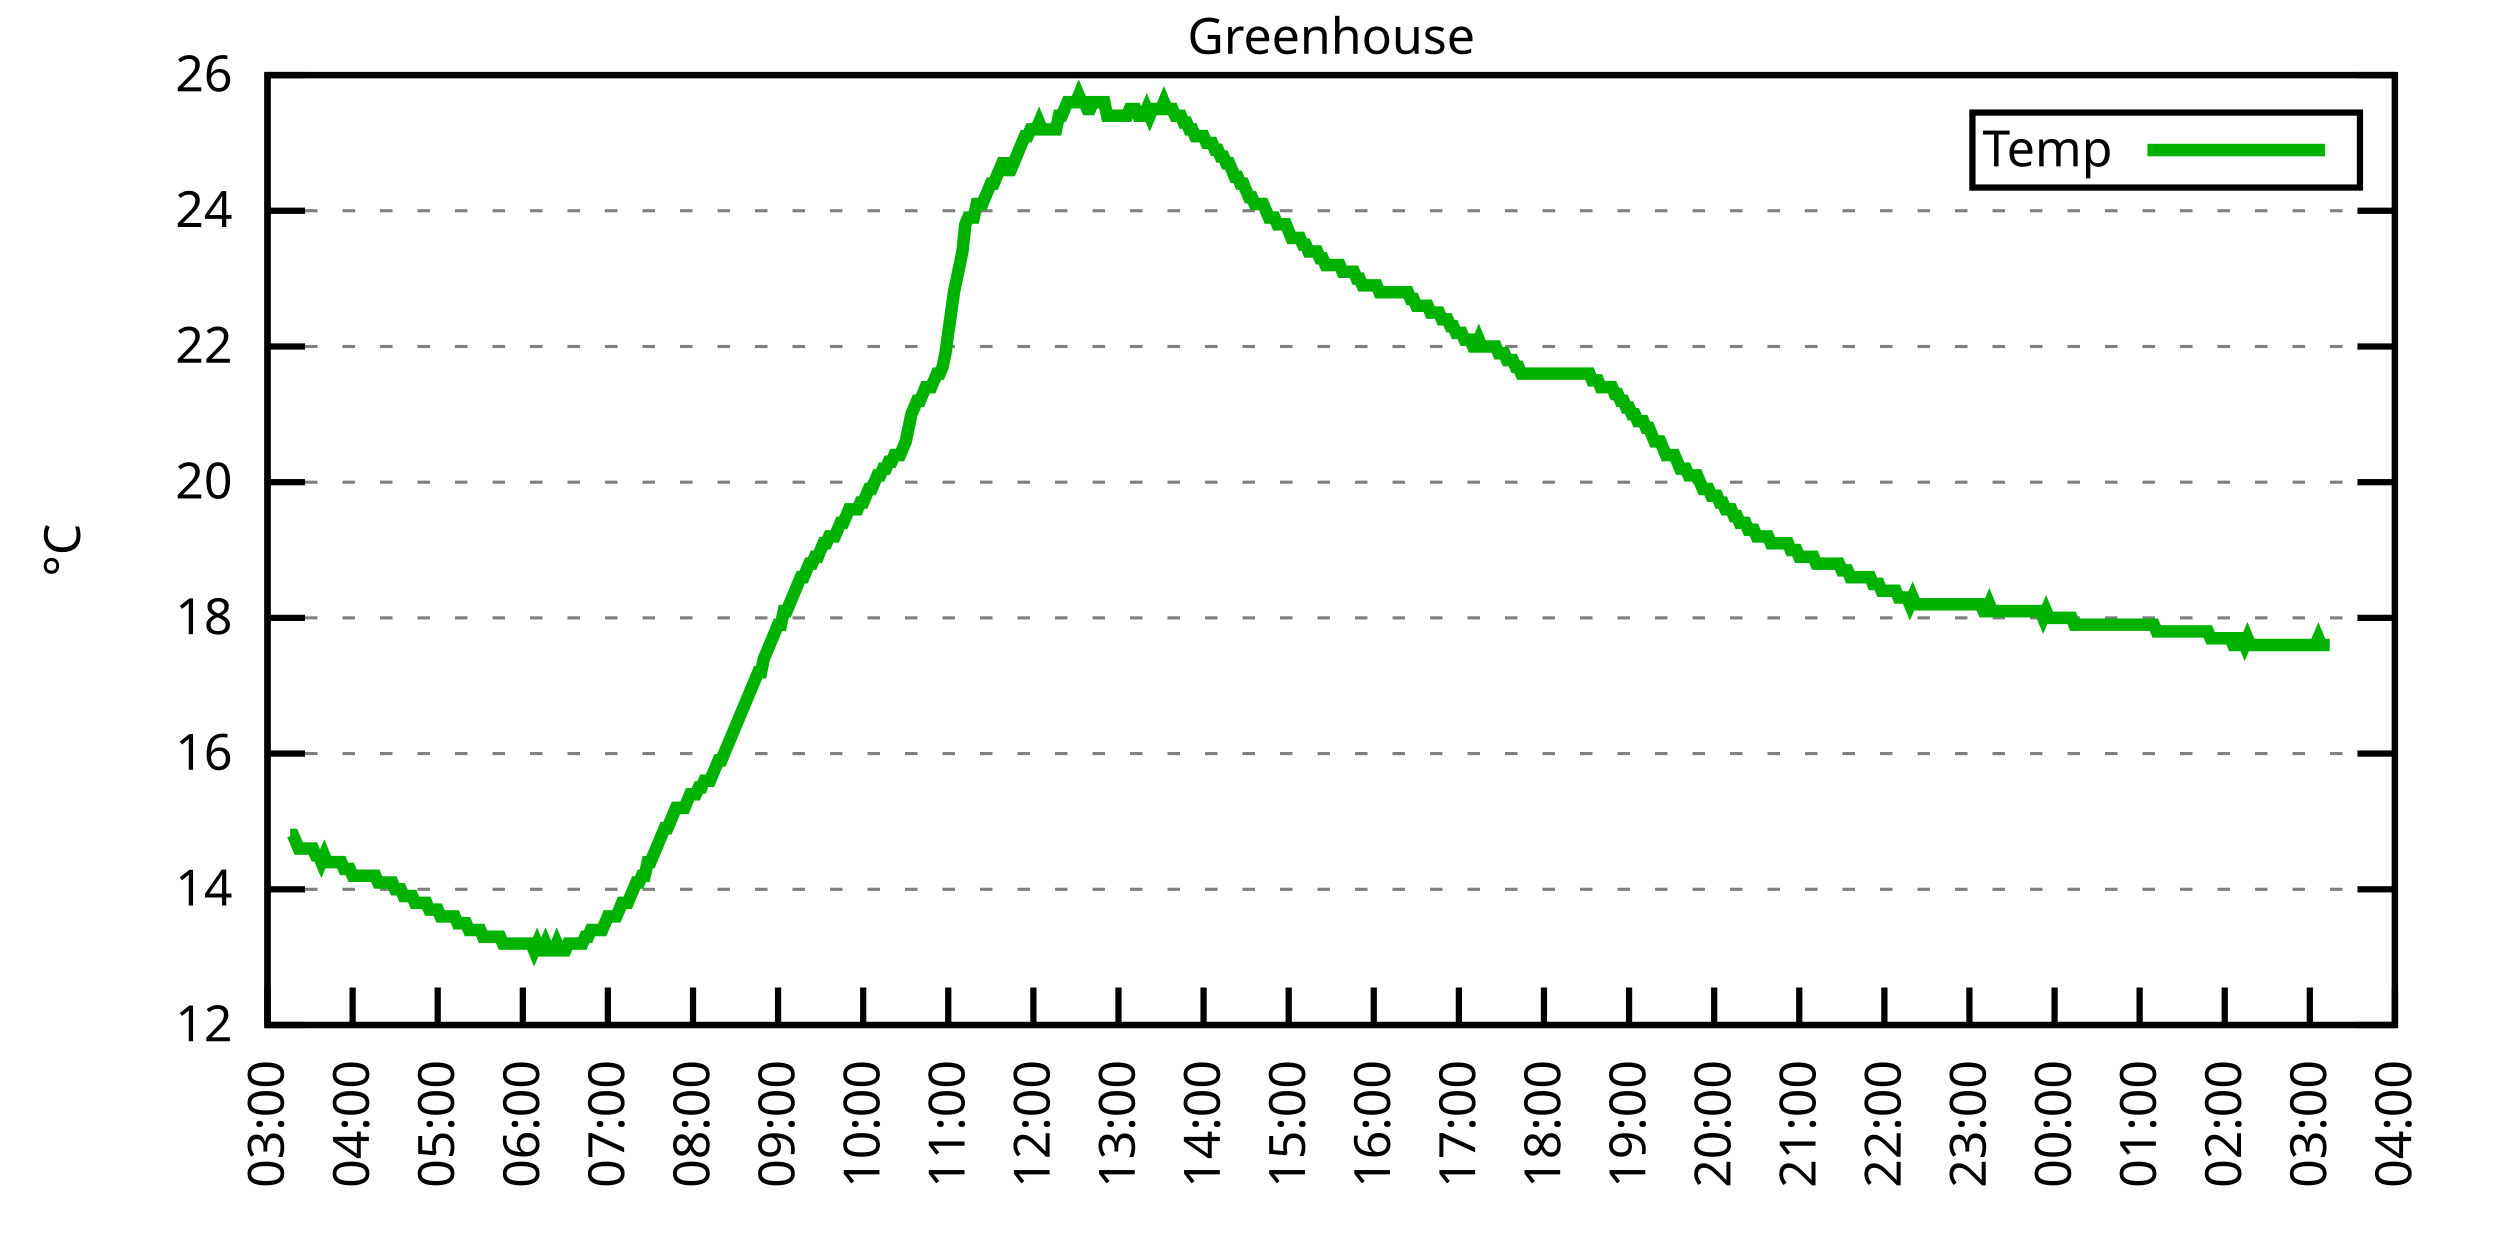
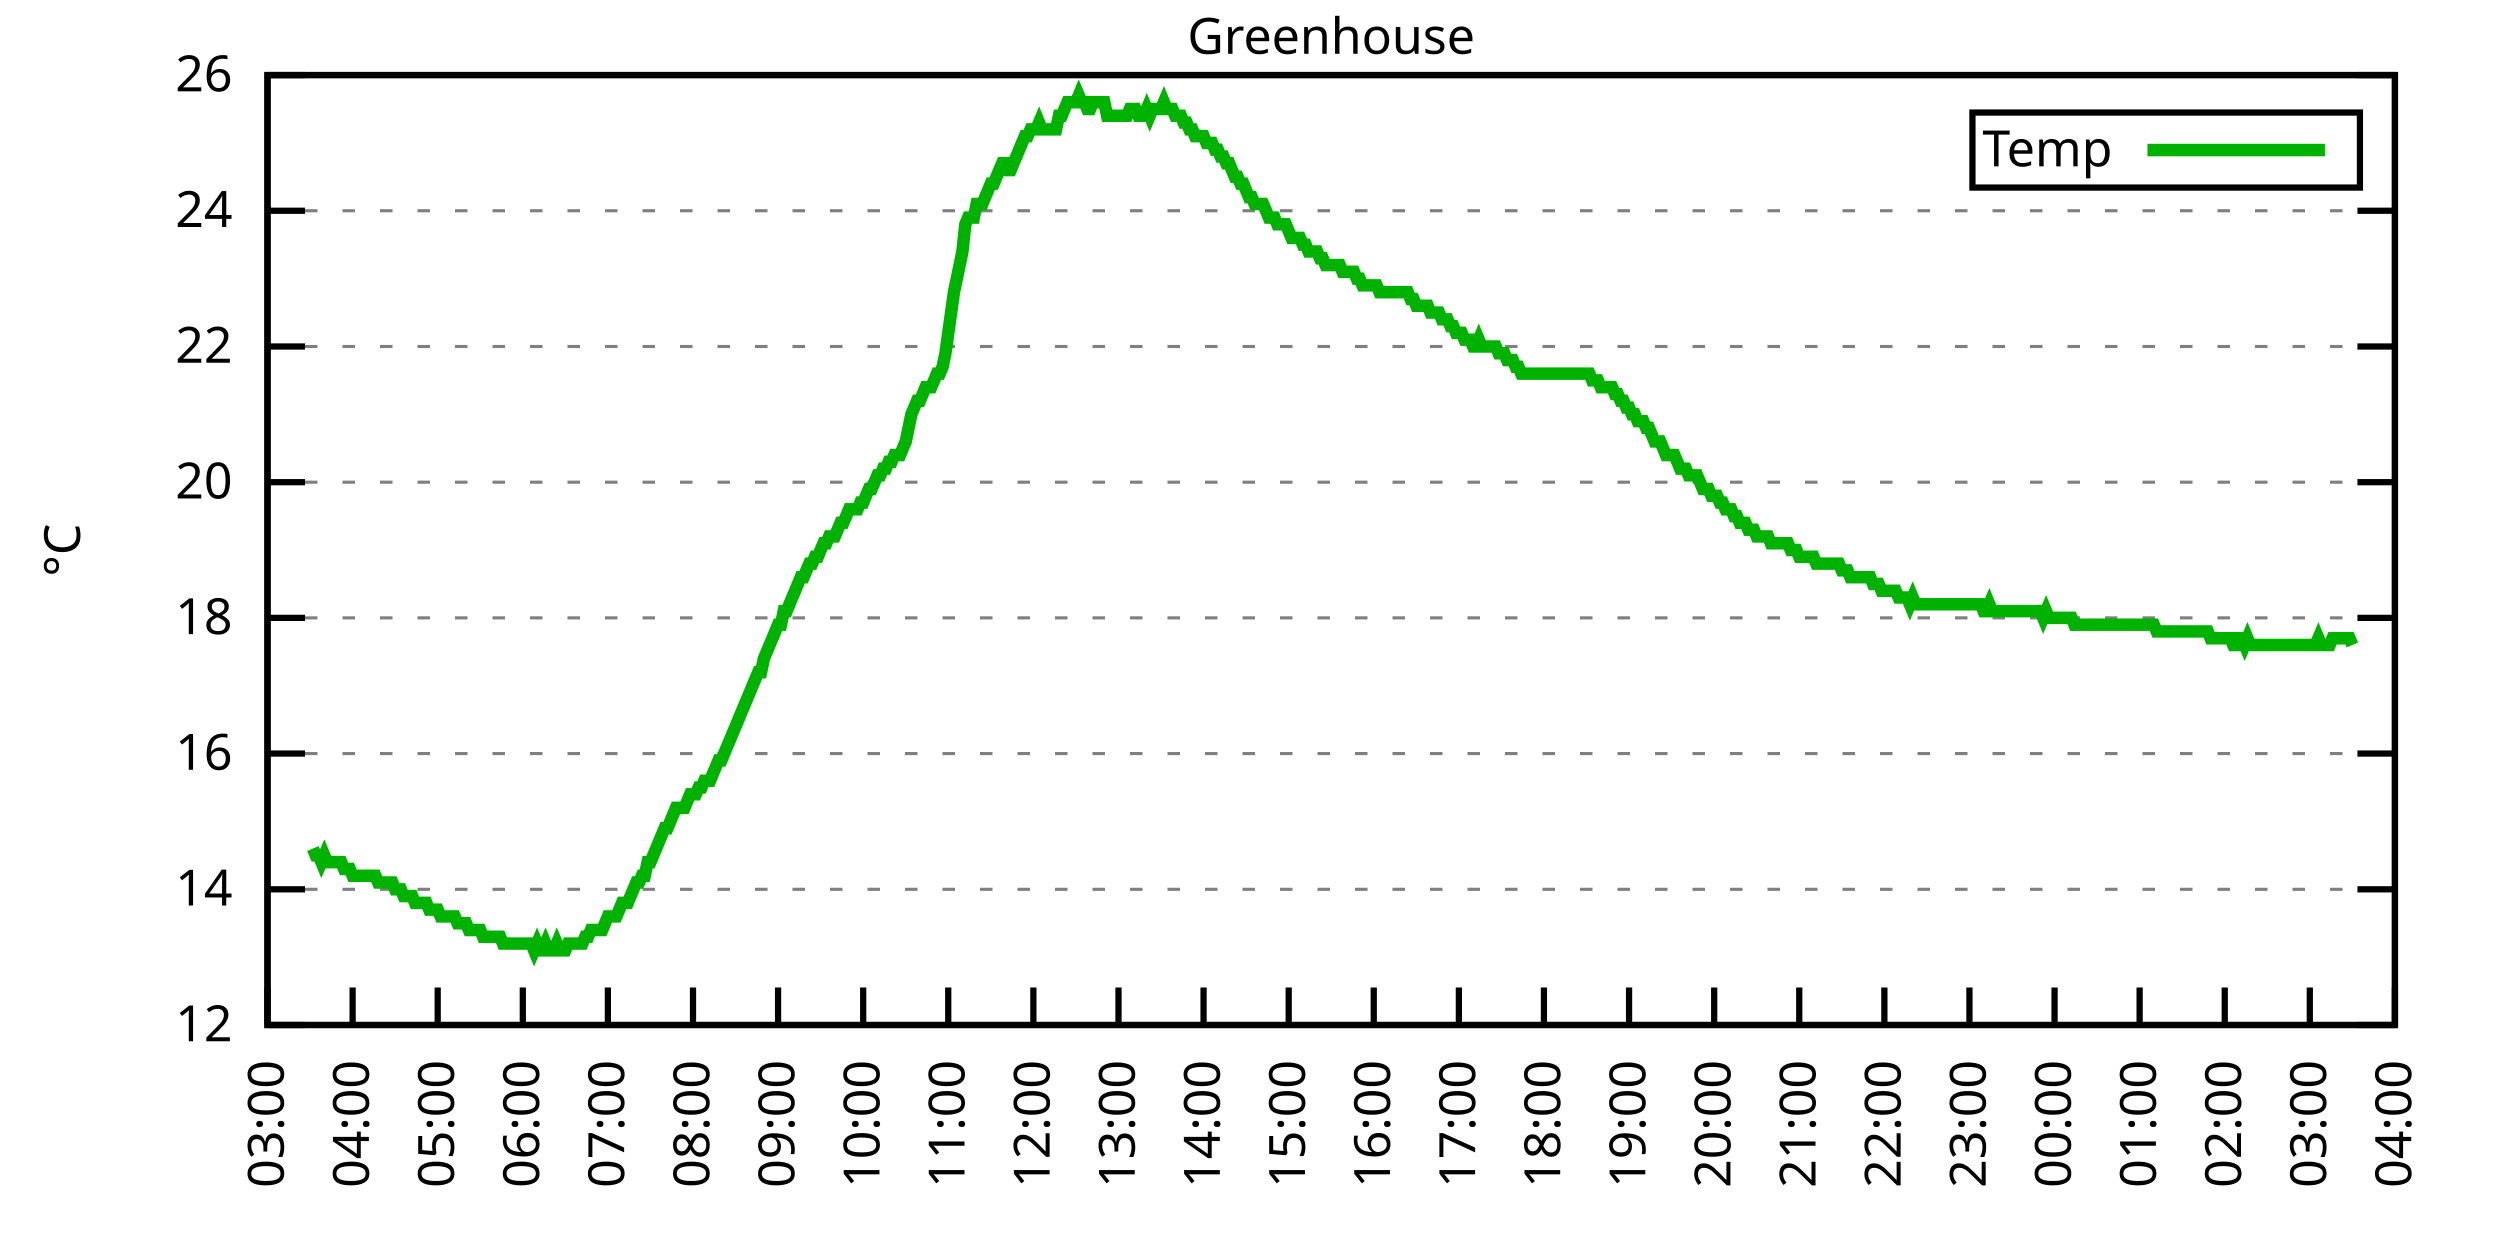
<svg xmlns="http://www.w3.org/2000/svg" xmlns:xlink="http://www.w3.org/1999/xlink" width="400" height="200" viewBox="0 0 400 200">
  <g id="gnuplot_canvas">
    <rect x="0" y="0" width="400" height="200" fill="none" />
    <defs>
      <circle id="gpDot" r="0.5" stroke-width="0.5" stroke="currentColor" />
      <path id="gpPt0" stroke-width="0.333" stroke="currentColor" d="M-1,0 h2 M0,-1 v2" />
      <path id="gpPt1" stroke-width="0.333" stroke="currentColor" d="M-1,-1 L1,1 M1,-1 L-1,1" />
      <path id="gpPt2" stroke-width="0.333" stroke="currentColor" d="M-1,0 L1,0 M0,-1 L0,1 M-1,-1 L1,1 M-1,1 L1,-1" />
      <rect id="gpPt3" stroke-width="0.333" stroke="currentColor" x="-1" y="-1" width="2" height="2" />
      <rect id="gpPt4" stroke-width="0.333" stroke="currentColor" fill="currentColor" x="-1" y="-1" width="2" height="2" />
      <circle id="gpPt5" stroke-width="0.333" stroke="currentColor" cx="0" cy="0" r="1" />
      <use xlink:href="#gpPt5" id="gpPt6" fill="currentColor" stroke="none" />
      <path id="gpPt7" stroke-width="0.333" stroke="currentColor" d="M0,-1.33 L-1.33,0.67 L1.33,0.67 z" />
      <use xlink:href="#gpPt7" id="gpPt8" fill="currentColor" stroke="none" />
      <use xlink:href="#gpPt7" id="gpPt9" stroke="currentColor" transform="rotate(180)" />
      <use xlink:href="#gpPt9" id="gpPt10" fill="currentColor" stroke="none" />
      <use xlink:href="#gpPt3" id="gpPt11" stroke="currentColor" transform="rotate(45)" />
      <use xlink:href="#gpPt11" id="gpPt12" fill="currentColor" stroke="none" />
      <path id="gpPt13" stroke-width="0.333" stroke="currentColor" d="M0,1.330 L1.265,0.411 L0.782,-1.067 L-0.782,-1.076 L-1.265,0.411 z" />
      <use xlink:href="#gpPt13" id="gpPt14" fill="currentColor" stroke="none" />
      <filter id="textbox" filterUnits="objectBoundingBox" x="0" y="0" height="1" width="1">
        <feFlood flood-color="white" flood-opacity="1" result="bgnd" />
        <feComposite in="SourceGraphic" in2="bgnd" operator="atop" />
      </filter>
      <filter id="greybox" filterUnits="objectBoundingBox" x="0" y="0" height="1" width="1">
        <feFlood flood-color="lightgrey" flood-opacity="1" result="grey" />
        <feComposite in="SourceGraphic" in2="grey" operator="atop" />
      </filter>
    </defs>
    <g fill="none" color="white" stroke="currentColor" stroke-width="1.00" stroke-linecap="butt" stroke-linejoin="miter">
</g>
    <g fill="none" color="black" stroke="currentColor" stroke-width="1.00" stroke-linecap="butt" stroke-linejoin="miter">
      <g stroke="none" shape-rendering="crispEdges">
        <polygon fill="rgb(255, 255, 255)" points="42.80,164.00 383.18,164.00 383.18,12.02 42.80,12.02 " />
      </g>
    </g>
    <g fill="none" color="black" stroke="currentColor" stroke-width="1.00" stroke-linecap="butt" stroke-linejoin="miter">
</g>
    <g fill="none" color="black" stroke="black" stroke-width="0.50" stroke-linecap="butt" stroke-linejoin="miter">
</g>
    <g fill="none" color="gray" stroke="currentColor" stroke-width="0.50" stroke-linecap="butt" stroke-linejoin="miter">
      <path stroke="gray" stroke-dasharray="2,4" class="gridline" d="M42.80,164.00 L383.19,164.00  " />
    </g>
    <g fill="none" color="gray" stroke="gray" stroke-width="1.00" stroke-linecap="butt" stroke-linejoin="miter">
</g>
    <g fill="none" color="black" stroke="currentColor" stroke-width="1.00" stroke-linecap="butt" stroke-linejoin="miter">
      <path stroke="black" d="M42.80,164.00 L48.80,164.00 M383.19,164.00 L377.19,164.00  " />
      <g transform="translate(37.20,166.60)" stroke="none" fill="black" font-family="Sans" font-size="8.00" text-anchor="end">
        <text>
          <tspan font-family="Sans"> 12</tspan>
        </text>
      </g>
    </g>
    <g fill="none" color="black" stroke="currentColor" stroke-width="1.00" stroke-linecap="butt" stroke-linejoin="miter">
</g>
    <g fill="none" color="black" stroke="black" stroke-width="0.50" stroke-linecap="butt" stroke-linejoin="miter">
</g>
    <g fill="none" color="gray" stroke="currentColor" stroke-width="0.50" stroke-linecap="butt" stroke-linejoin="miter">
      <path stroke="gray" stroke-dasharray="2,4" class="gridline" d="M42.80,142.29 L383.19,142.29  " />
    </g>
    <g fill="none" color="gray" stroke="gray" stroke-width="1.00" stroke-linecap="butt" stroke-linejoin="miter">
</g>
    <g fill="none" color="black" stroke="currentColor" stroke-width="1.00" stroke-linecap="butt" stroke-linejoin="miter">
      <path stroke="black" d="M42.80,142.29 L48.80,142.29 M383.19,142.29 L377.19,142.29  " />
      <g transform="translate(37.20,144.89)" stroke="none" fill="black" font-family="Sans" font-size="8.00" text-anchor="end">
        <text>
          <tspan font-family="Sans"> 14</tspan>
        </text>
      </g>
    </g>
    <g fill="none" color="black" stroke="currentColor" stroke-width="1.00" stroke-linecap="butt" stroke-linejoin="miter">
</g>
    <g fill="none" color="black" stroke="black" stroke-width="0.50" stroke-linecap="butt" stroke-linejoin="miter">
</g>
    <g fill="none" color="gray" stroke="currentColor" stroke-width="0.50" stroke-linecap="butt" stroke-linejoin="miter">
      <path stroke="gray" stroke-dasharray="2,4" class="gridline" d="M42.80,120.57 L383.19,120.57  " />
    </g>
    <g fill="none" color="gray" stroke="gray" stroke-width="1.00" stroke-linecap="butt" stroke-linejoin="miter">
</g>
    <g fill="none" color="black" stroke="currentColor" stroke-width="1.00" stroke-linecap="butt" stroke-linejoin="miter">
      <path stroke="black" d="M42.80,120.57 L48.80,120.57 M383.19,120.57 L377.19,120.57  " />
      <g transform="translate(37.20,123.17)" stroke="none" fill="black" font-family="Sans" font-size="8.00" text-anchor="end">
        <text>
          <tspan font-family="Sans"> 16</tspan>
        </text>
      </g>
    </g>
    <g fill="none" color="black" stroke="currentColor" stroke-width="1.00" stroke-linecap="butt" stroke-linejoin="miter">
</g>
    <g fill="none" color="black" stroke="black" stroke-width="0.50" stroke-linecap="butt" stroke-linejoin="miter">
</g>
    <g fill="none" color="gray" stroke="currentColor" stroke-width="0.50" stroke-linecap="butt" stroke-linejoin="miter">
      <path stroke="gray" stroke-dasharray="2,4" class="gridline" d="M42.80,98.86 L383.19,98.86  " />
    </g>
    <g fill="none" color="gray" stroke="gray" stroke-width="1.00" stroke-linecap="butt" stroke-linejoin="miter">
</g>
    <g fill="none" color="black" stroke="currentColor" stroke-width="1.00" stroke-linecap="butt" stroke-linejoin="miter">
      <path stroke="black" d="M42.80,98.86 L48.80,98.86 M383.19,98.86 L377.19,98.86  " />
      <g transform="translate(37.20,101.46)" stroke="none" fill="black" font-family="Sans" font-size="8.00" text-anchor="end">
        <text>
          <tspan font-family="Sans"> 18</tspan>
        </text>
      </g>
    </g>
    <g fill="none" color="black" stroke="currentColor" stroke-width="1.00" stroke-linecap="butt" stroke-linejoin="miter">
</g>
    <g fill="none" color="black" stroke="black" stroke-width="0.50" stroke-linecap="butt" stroke-linejoin="miter">
</g>
    <g fill="none" color="gray" stroke="currentColor" stroke-width="0.50" stroke-linecap="butt" stroke-linejoin="miter">
      <path stroke="gray" stroke-dasharray="2,4" class="gridline" d="M42.80,77.15 L383.19,77.15  " />
    </g>
    <g fill="none" color="gray" stroke="gray" stroke-width="1.00" stroke-linecap="butt" stroke-linejoin="miter">
</g>
    <g fill="none" color="black" stroke="currentColor" stroke-width="1.00" stroke-linecap="butt" stroke-linejoin="miter">
      <path stroke="black" d="M42.80,77.15 L48.80,77.15 M383.19,77.15 L377.19,77.15  " />
      <g transform="translate(37.20,79.75)" stroke="none" fill="black" font-family="Sans" font-size="8.00" text-anchor="end">
        <text>
          <tspan font-family="Sans"> 20</tspan>
        </text>
      </g>
    </g>
    <g fill="none" color="black" stroke="currentColor" stroke-width="1.00" stroke-linecap="butt" stroke-linejoin="miter">
</g>
    <g fill="none" color="black" stroke="black" stroke-width="0.50" stroke-linecap="butt" stroke-linejoin="miter">
</g>
    <g fill="none" color="gray" stroke="currentColor" stroke-width="0.50" stroke-linecap="butt" stroke-linejoin="miter">
      <path stroke="gray" stroke-dasharray="2,4" class="gridline" d="M42.80,55.44 L383.19,55.44  " />
    </g>
    <g fill="none" color="gray" stroke="gray" stroke-width="1.00" stroke-linecap="butt" stroke-linejoin="miter">
</g>
    <g fill="none" color="black" stroke="currentColor" stroke-width="1.00" stroke-linecap="butt" stroke-linejoin="miter">
      <path stroke="black" d="M42.80,55.44 L48.80,55.44 M383.19,55.44 L377.19,55.44  " />
      <g transform="translate(37.20,58.04)" stroke="none" fill="black" font-family="Sans" font-size="8.00" text-anchor="end">
        <text>
          <tspan font-family="Sans"> 22</tspan>
        </text>
      </g>
    </g>
    <g fill="none" color="black" stroke="currentColor" stroke-width="1.00" stroke-linecap="butt" stroke-linejoin="miter">
</g>
    <g fill="none" color="black" stroke="black" stroke-width="0.50" stroke-linecap="butt" stroke-linejoin="miter">
</g>
    <g fill="none" color="gray" stroke="currentColor" stroke-width="0.50" stroke-linecap="butt" stroke-linejoin="miter">
      <path stroke="gray" stroke-dasharray="2,4" class="gridline" d="M42.80,33.72 L383.19,33.72  " />
    </g>
    <g fill="none" color="gray" stroke="gray" stroke-width="1.00" stroke-linecap="butt" stroke-linejoin="miter">
</g>
    <g fill="none" color="black" stroke="currentColor" stroke-width="1.00" stroke-linecap="butt" stroke-linejoin="miter">
      <path stroke="black" d="M42.80,33.72 L48.80,33.72 M383.19,33.72 L377.19,33.72  " />
      <g transform="translate(37.20,36.32)" stroke="none" fill="black" font-family="Sans" font-size="8.00" text-anchor="end">
        <text>
          <tspan font-family="Sans"> 24</tspan>
        </text>
      </g>
    </g>
    <g fill="none" color="black" stroke="currentColor" stroke-width="1.00" stroke-linecap="butt" stroke-linejoin="miter">
</g>
    <g fill="none" color="black" stroke="black" stroke-width="0.50" stroke-linecap="butt" stroke-linejoin="miter">
</g>
    <g fill="none" color="gray" stroke="currentColor" stroke-width="0.50" stroke-linecap="butt" stroke-linejoin="miter">
      <path stroke="gray" stroke-dasharray="2,4" class="gridline" d="M42.80,12.01 L383.19,12.01  " />
    </g>
    <g fill="none" color="gray" stroke="gray" stroke-width="1.00" stroke-linecap="butt" stroke-linejoin="miter">
</g>
    <g fill="none" color="black" stroke="currentColor" stroke-width="1.00" stroke-linecap="butt" stroke-linejoin="miter">
      <path stroke="black" d="M42.80,12.01 L48.80,12.01 M383.19,12.01 L377.19,12.01  " />
      <g transform="translate(37.20,14.61)" stroke="none" fill="black" font-family="Sans" font-size="8.00" text-anchor="end">
        <text>
          <tspan font-family="Sans"> 26</tspan>
        </text>
      </g>
    </g>
    <g fill="none" color="black" stroke="currentColor" stroke-width="1.00" stroke-linecap="butt" stroke-linejoin="miter">
      <path stroke="black" d="M42.80,164.00 L42.80,158.00  " />
      <g transform="translate(45.40,169.60) rotate(270.00)" stroke="none" fill="black" font-family="Sans" font-size="8.00" text-anchor="end">
        <text>
          <tspan font-family="Sans">03:00</tspan>
        </text>
      </g>
    </g>
    <g fill="none" color="black" stroke="currentColor" stroke-width="1.00" stroke-linecap="butt" stroke-linejoin="miter">
      <path stroke="black" d="M56.42,164.00 L56.42,158.00  " />
      <g transform="translate(59.02,169.60) rotate(270.00)" stroke="none" fill="black" font-family="Sans" font-size="8.00" text-anchor="end">
        <text>
          <tspan font-family="Sans">04:00</tspan>
        </text>
      </g>
    </g>
    <g fill="none" color="black" stroke="currentColor" stroke-width="1.00" stroke-linecap="butt" stroke-linejoin="miter">
      <path stroke="black" d="M70.03,164.00 L70.03,158.00  " />
      <g transform="translate(72.63,169.60) rotate(270.00)" stroke="none" fill="black" font-family="Sans" font-size="8.00" text-anchor="end">
        <text>
          <tspan font-family="Sans">05:00</tspan>
        </text>
      </g>
    </g>
    <g fill="none" color="black" stroke="currentColor" stroke-width="1.00" stroke-linecap="butt" stroke-linejoin="miter">
      <path stroke="black" d="M83.65,164.00 L83.65,158.00  " />
      <g transform="translate(86.25,169.60) rotate(270.00)" stroke="none" fill="black" font-family="Sans" font-size="8.00" text-anchor="end">
        <text>
          <tspan font-family="Sans">06:00</tspan>
        </text>
      </g>
    </g>
    <g fill="none" color="black" stroke="currentColor" stroke-width="1.00" stroke-linecap="butt" stroke-linejoin="miter">
      <path stroke="black" d="M97.26,164.00 L97.26,158.00  " />
      <g transform="translate(99.86,169.60) rotate(270.00)" stroke="none" fill="black" font-family="Sans" font-size="8.00" text-anchor="end">
        <text>
          <tspan font-family="Sans">07:00</tspan>
        </text>
      </g>
    </g>
    <g fill="none" color="black" stroke="currentColor" stroke-width="1.00" stroke-linecap="butt" stroke-linejoin="miter">
      <path stroke="black" d="M110.88,164.00 L110.88,158.00  " />
      <g transform="translate(113.48,169.60) rotate(270.00)" stroke="none" fill="black" font-family="Sans" font-size="8.00" text-anchor="end">
        <text>
          <tspan font-family="Sans">08:00</tspan>
        </text>
      </g>
    </g>
    <g fill="none" color="black" stroke="currentColor" stroke-width="1.00" stroke-linecap="butt" stroke-linejoin="miter">
      <path stroke="black" d="M124.49,164.00 L124.49,158.00  " />
      <g transform="translate(127.09,169.60) rotate(270.00)" stroke="none" fill="black" font-family="Sans" font-size="8.00" text-anchor="end">
        <text>
          <tspan font-family="Sans">09:00</tspan>
        </text>
      </g>
    </g>
    <g fill="none" color="black" stroke="currentColor" stroke-width="1.00" stroke-linecap="butt" stroke-linejoin="miter">
      <path stroke="black" d="M138.11,164.00 L138.11,158.00  " />
      <g transform="translate(140.71,169.60) rotate(270.00)" stroke="none" fill="black" font-family="Sans" font-size="8.00" text-anchor="end">
        <text>
          <tspan font-family="Sans">10:00</tspan>
        </text>
      </g>
    </g>
    <g fill="none" color="black" stroke="currentColor" stroke-width="1.00" stroke-linecap="butt" stroke-linejoin="miter">
      <path stroke="black" d="M151.72,164.00 L151.72,158.00  " />
      <g transform="translate(154.32,169.60) rotate(270.00)" stroke="none" fill="black" font-family="Sans" font-size="8.00" text-anchor="end">
        <text>
          <tspan font-family="Sans">11:00</tspan>
        </text>
      </g>
    </g>
    <g fill="none" color="black" stroke="currentColor" stroke-width="1.00" stroke-linecap="butt" stroke-linejoin="miter">
      <path stroke="black" d="M165.34,164.00 L165.34,158.00  " />
      <g transform="translate(167.94,169.60) rotate(270.00)" stroke="none" fill="black" font-family="Sans" font-size="8.00" text-anchor="end">
        <text>
          <tspan font-family="Sans">12:00</tspan>
        </text>
      </g>
    </g>
    <g fill="none" color="black" stroke="currentColor" stroke-width="1.00" stroke-linecap="butt" stroke-linejoin="miter">
      <path stroke="black" d="M178.96,164.00 L178.96,158.00  " />
      <g transform="translate(181.56,169.60) rotate(270.00)" stroke="none" fill="black" font-family="Sans" font-size="8.00" text-anchor="end">
        <text>
          <tspan font-family="Sans">13:00</tspan>
        </text>
      </g>
    </g>
    <g fill="none" color="black" stroke="currentColor" stroke-width="1.00" stroke-linecap="butt" stroke-linejoin="miter">
      <path stroke="black" d="M192.57,164.00 L192.57,158.00  " />
      <g transform="translate(195.17,169.60) rotate(270.00)" stroke="none" fill="black" font-family="Sans" font-size="8.00" text-anchor="end">
        <text>
          <tspan font-family="Sans">14:00</tspan>
        </text>
      </g>
    </g>
    <g fill="none" color="black" stroke="currentColor" stroke-width="1.00" stroke-linecap="butt" stroke-linejoin="miter">
      <path stroke="black" d="M206.19,164.00 L206.19,158.00  " />
      <g transform="translate(208.79,169.60) rotate(270.00)" stroke="none" fill="black" font-family="Sans" font-size="8.00" text-anchor="end">
        <text>
          <tspan font-family="Sans">15:00</tspan>
        </text>
      </g>
    </g>
    <g fill="none" color="black" stroke="currentColor" stroke-width="1.00" stroke-linecap="butt" stroke-linejoin="miter">
      <path stroke="black" d="M219.80,164.00 L219.80,158.00  " />
      <g transform="translate(222.40,169.60) rotate(270.00)" stroke="none" fill="black" font-family="Sans" font-size="8.00" text-anchor="end">
        <text>
          <tspan font-family="Sans">16:00</tspan>
        </text>
      </g>
    </g>
    <g fill="none" color="black" stroke="currentColor" stroke-width="1.00" stroke-linecap="butt" stroke-linejoin="miter">
      <path stroke="black" d="M233.42,164.00 L233.42,158.00  " />
      <g transform="translate(236.02,169.60) rotate(270.00)" stroke="none" fill="black" font-family="Sans" font-size="8.00" text-anchor="end">
        <text>
          <tspan font-family="Sans">17:00</tspan>
        </text>
      </g>
    </g>
    <g fill="none" color="black" stroke="currentColor" stroke-width="1.00" stroke-linecap="butt" stroke-linejoin="miter">
      <path stroke="black" d="M247.03,164.00 L247.03,158.00  " />
      <g transform="translate(249.63,169.60) rotate(270.00)" stroke="none" fill="black" font-family="Sans" font-size="8.00" text-anchor="end">
        <text>
          <tspan font-family="Sans">18:00</tspan>
        </text>
      </g>
    </g>
    <g fill="none" color="black" stroke="currentColor" stroke-width="1.00" stroke-linecap="butt" stroke-linejoin="miter">
      <path stroke="black" d="M260.65,164.00 L260.65,158.00  " />
      <g transform="translate(263.25,169.60) rotate(270.00)" stroke="none" fill="black" font-family="Sans" font-size="8.00" text-anchor="end">
        <text>
          <tspan font-family="Sans">19:00</tspan>
        </text>
      </g>
    </g>
    <g fill="none" color="black" stroke="currentColor" stroke-width="1.00" stroke-linecap="butt" stroke-linejoin="miter">
      <path stroke="black" d="M274.27,164.00 L274.27,158.00  " />
      <g transform="translate(276.87,169.60) rotate(270.00)" stroke="none" fill="black" font-family="Sans" font-size="8.00" text-anchor="end">
        <text>
          <tspan font-family="Sans">20:00</tspan>
        </text>
      </g>
    </g>
    <g fill="none" color="black" stroke="currentColor" stroke-width="1.00" stroke-linecap="butt" stroke-linejoin="miter">
      <path stroke="black" d="M287.88,164.00 L287.88,158.00  " />
      <g transform="translate(290.48,169.60) rotate(270.00)" stroke="none" fill="black" font-family="Sans" font-size="8.00" text-anchor="end">
        <text>
          <tspan font-family="Sans">21:00</tspan>
        </text>
      </g>
    </g>
    <g fill="none" color="black" stroke="currentColor" stroke-width="1.00" stroke-linecap="butt" stroke-linejoin="miter">
      <path stroke="black" d="M301.50,164.00 L301.50,158.00  " />
      <g transform="translate(304.10,169.60) rotate(270.00)" stroke="none" fill="black" font-family="Sans" font-size="8.00" text-anchor="end">
        <text>
          <tspan font-family="Sans">22:00</tspan>
        </text>
      </g>
    </g>
    <g fill="none" color="black" stroke="currentColor" stroke-width="1.00" stroke-linecap="butt" stroke-linejoin="miter">
      <path stroke="black" d="M315.11,164.00 L315.11,158.00  " />
      <g transform="translate(317.71,169.60) rotate(270.00)" stroke="none" fill="black" font-family="Sans" font-size="8.00" text-anchor="end">
        <text>
          <tspan font-family="Sans">23:00</tspan>
        </text>
      </g>
    </g>
    <g fill="none" color="black" stroke="currentColor" stroke-width="1.00" stroke-linecap="butt" stroke-linejoin="miter">
      <path stroke="black" d="M328.73,164.00 L328.73,158.00  " />
      <g transform="translate(331.33,169.60) rotate(270.00)" stroke="none" fill="black" font-family="Sans" font-size="8.00" text-anchor="end">
        <text>
          <tspan font-family="Sans">00:00</tspan>
        </text>
      </g>
    </g>
    <g fill="none" color="black" stroke="currentColor" stroke-width="1.00" stroke-linecap="butt" stroke-linejoin="miter">
      <path stroke="black" d="M342.34,164.00 L342.34,158.00  " />
      <g transform="translate(344.94,169.60) rotate(270.00)" stroke="none" fill="black" font-family="Sans" font-size="8.00" text-anchor="end">
        <text>
          <tspan font-family="Sans">01:00</tspan>
        </text>
      </g>
    </g>
    <g fill="none" color="black" stroke="currentColor" stroke-width="1.00" stroke-linecap="butt" stroke-linejoin="miter">
      <path stroke="black" d="M355.96,164.00 L355.96,158.00  " />
      <g transform="translate(358.56,169.60) rotate(270.00)" stroke="none" fill="black" font-family="Sans" font-size="8.00" text-anchor="end">
        <text>
          <tspan font-family="Sans">02:00</tspan>
        </text>
      </g>
    </g>
    <g fill="none" color="black" stroke="currentColor" stroke-width="1.00" stroke-linecap="butt" stroke-linejoin="miter">
      <path stroke="black" d="M369.57,164.00 L369.57,158.00  " />
      <g transform="translate(372.17,169.60) rotate(270.00)" stroke="none" fill="black" font-family="Sans" font-size="8.00" text-anchor="end">
        <text>
          <tspan font-family="Sans">03:00</tspan>
        </text>
      </g>
    </g>
    <g fill="none" color="black" stroke="currentColor" stroke-width="1.00" stroke-linecap="butt" stroke-linejoin="miter">
      <path stroke="black" d="M383.19,164.00 L383.19,158.00  " />
      <g transform="translate(385.79,169.60) rotate(270.00)" stroke="none" fill="black" font-family="Sans" font-size="8.00" text-anchor="end">
        <text>
          <tspan font-family="Sans">04:00</tspan>
        </text>
      </g>
    </g>
    <g fill="none" color="black" stroke="currentColor" stroke-width="1.00" stroke-linecap="butt" stroke-linejoin="miter">
</g>
    <g fill="none" color="black" stroke="currentColor" stroke-width="1.00" stroke-linecap="butt" stroke-linejoin="miter">
      <path stroke="black" d="M42.80,12.01 L42.80,164.00 L383.19,164.00 L383.19,12.01 L42.80,12.01 Z  " />
    </g>
    <g fill="none" color="black" stroke="currentColor" stroke-width="1.00" stroke-linecap="butt" stroke-linejoin="miter">
</g>
    <g fill="none" color="black" stroke="currentColor" stroke-width="1.00" stroke-linecap="butt" stroke-linejoin="miter">
      <path stroke="black" d="M315.59,30.01 L315.59,18.01 L377.59,18.01 L377.59,30.01 L315.59,30.01 Z  " />
    </g>
    <g id="Greenhouse_plot_1">
      <g fill="none" color="white" stroke="black" stroke-width="2.00" stroke-linecap="butt" stroke-linejoin="miter">
</g>
      <g fill="none" color="black" stroke="currentColor" stroke-width="2.00" stroke-linecap="butt" stroke-linejoin="miter">
        <g transform="translate(337.99,26.61)" stroke="none" fill="black" font-family="Sans" font-size="8.00" text-anchor="end">
          <text>
            <tspan font-family="Sans">Temp</tspan>
          </text>
        </g>
      </g>
      <g fill="none" color="black" stroke="currentColor" stroke-width="2.00" stroke-linecap="butt" stroke-linejoin="miter">
-         <path stroke="rgb(  0, 178,   0)" d="M343.59,24.01 L371.99,24.01 M46.43,133.60 L46.88,133.60 L47.34,134.69 L47.79,135.77 L48.25,135.77 L48.70,135.77   L49.15,135.77 L49.61,135.77 L50.06,135.77 L50.52,136.86 L50.97,136.86 L51.42,137.94 L51.88,136.86 L52.33,137.94   L52.78,137.94 L53.24,137.94 L53.69,137.94 L54.15,137.94 L54.60,137.94 L55.05,139.03 L55.51,139.03 L55.96,139.03   L56.42,140.12 L56.87,140.12 L57.32,140.12 L57.78,140.12 L58.23,140.12 L58.68,140.12 L59.14,140.12 L59.59,140.12   L60.05,140.12 L60.50,141.20 L60.95,141.20 L61.41,141.20 L61.86,141.20 L62.32,141.20 L62.77,141.20 L63.22,142.29   L63.68,142.29 L64.13,142.29 L64.58,143.37 L65.04,143.37 L65.49,143.37 L65.95,143.37 L66.40,144.46 L66.85,144.46   L67.31,144.46 L67.76,144.46 L68.22,144.46 L68.67,145.54 L69.12,145.54 L69.58,145.54 L70.03,145.54 L70.49,146.63   L70.94,146.63 L71.39,146.63 L71.85,146.63 L72.30,146.63 L72.75,146.63 L73.21,147.72 L73.66,147.72 L74.12,147.72   L74.57,147.72 L75.02,148.80 L75.48,148.80 L75.93,148.80 L76.39,148.80 L76.84,148.80 L77.29,149.89 L77.75,149.89   L78.20,149.89 L78.65,149.89 L79.11,149.89 L79.56,149.89 L80.02,149.89 L80.47,150.97 L80.92,150.97 L81.38,150.97   L81.83,150.97 L82.29,150.97 L82.74,150.97 L83.19,150.97 L83.65,150.97 L84.10,150.97 L84.55,150.97 L85.01,150.97   L85.46,152.06 L85.92,150.97 L86.37,152.06 L86.82,152.06 L87.28,150.97 L87.73,152.06 L88.19,152.06 L88.64,152.06   L89.09,150.97 L89.55,152.06 L90.00,152.06 L90.45,152.06 L90.91,150.97 L91.36,150.97 L91.82,150.97 L92.27,150.97   L92.72,150.97 L93.18,150.97 L93.63,149.89 L94.09,149.89 L94.54,148.80 L94.99,148.80 L95.45,148.80 L95.90,148.80   L96.35,148.80 L96.81,147.72 L97.26,146.63 L97.72,146.63 L98.17,146.63 L98.62,146.63 L99.08,145.54 L99.53,144.46   L99.99,144.46 L100.44,144.46 L100.89,143.37 L101.35,142.29 L101.80,141.20 L102.25,141.20 L102.71,140.12 L103.16,140.12   L103.62,137.94 L104.07,137.94 L104.52,136.86 L104.98,135.77 L105.43,134.69 L105.89,133.60 L106.34,132.52 L106.79,132.52   L107.25,131.43 L107.70,130.35 L108.15,129.26 L108.61,129.26 L109.06,129.26 L109.52,129.26 L109.97,128.17 L110.42,127.09   L110.88,127.09 L111.33,127.09 L111.79,126.00 L112.24,126.00 L112.69,124.92 L113.15,124.92 L113.60,124.92 L114.05,123.83   L114.51,122.75 L114.96,121.66 L115.42,121.66 L115.87,120.57 L116.32,119.49 L116.78,118.40 L117.23,117.32 L117.69,116.23   L118.14,115.15 L118.59,114.06 L119.05,112.97 L119.50,111.89 L119.96,110.80 L120.41,109.72 L120.86,108.63 L121.32,107.55   L121.77,107.55 L122.22,105.38 L122.68,104.29 L123.13,103.20 L123.59,102.12 L124.04,101.03 L124.49,99.95 L124.95,99.95   L125.40,97.78 L125.86,97.78 L126.31,96.69 L126.76,95.60 L127.22,94.52 L127.67,93.43 L128.12,92.35 L128.58,92.35   L129.03,91.26 L129.49,90.18 L129.94,90.18 L130.39,89.09 L130.85,89.09 L131.30,88.00 L131.76,86.92 L132.21,86.92   L132.66,85.83 L133.12,85.83 L133.57,85.83 L134.02,84.75 L134.48,83.66 L134.93,83.66 L135.39,82.58 L135.84,81.49   L136.29,81.49 L136.75,81.49 L137.20,81.49 L137.66,80.41 L138.11,80.41 L138.56,79.32 L139.02,78.23 L139.47,78.23   L139.92,77.15 L140.38,76.06 L140.83,76.06 L141.29,74.98 L141.74,74.98 L142.19,73.89 L142.65,73.89 L143.10,72.81   L143.56,72.81 L144.01,72.81 L144.46,71.72 L144.92,70.63 L145.37,68.46 L145.82,66.29 L146.28,65.21 L146.73,64.12   L147.19,64.12 L147.64,63.04 L148.09,61.95 L148.55,61.95 L149.00,61.95 L149.46,60.86 L149.91,59.78 L150.36,59.78   L150.82,58.69 L151.27,56.52 L151.72,53.26 L152.18,50.01 L152.63,46.75 L153.09,44.58 L153.54,42.41 L153.99,40.24   L154.45,35.89 L154.90,34.81 L155.36,34.81 L155.81,34.81 L156.26,32.64 L156.72,32.64 L157.17,32.64 L157.62,31.55   L158.08,30.47 L158.53,29.38 L158.99,29.38 L159.44,28.29 L159.89,27.21 L160.35,26.12 L160.80,26.12 L161.26,27.21   L161.71,27.21 L162.16,26.12 L162.62,25.04 L163.07,23.95 L163.52,22.87 L163.98,21.78 L164.43,21.78 L164.89,20.70   L165.34,20.70 L165.79,20.70 L166.25,19.61 L166.70,20.70 L167.16,20.70 L167.61,20.70 L168.06,20.70 L168.52,20.70   L168.97,20.70 L169.43,18.52 L169.88,18.52 L170.33,17.44 L170.79,16.35 L171.24,16.35 L171.69,16.35 L172.15,16.35   L172.60,15.27 L173.06,16.35 L173.51,16.35 L173.96,17.44 L174.42,17.44 L174.87,16.35 L175.33,16.35 L175.78,16.35   L176.23,16.35 L176.69,16.35 L177.14,18.52 L177.59,18.52 L178.05,18.52 L178.50,18.52 L178.96,18.52 L179.41,18.52   L179.86,18.52 L180.32,18.52 L180.77,17.44 L181.23,17.44 L181.68,17.44 L182.13,18.52 L182.59,18.52 L183.04,18.52   L183.49,17.44 L183.95,18.52 L184.40,17.44 L184.86,17.44 L185.31,17.44 L185.76,17.44 L186.22,16.35 L186.67,17.44   L187.13,17.44 L187.58,17.44 L188.03,18.52 L188.49,18.52 L188.94,18.52 L189.39,19.61 L189.85,19.61 L190.30,20.70   L190.76,20.70 L191.21,21.78 L191.66,21.78 L192.12,21.78 L192.57,21.78 L193.03,22.87 L193.48,22.87 L193.93,22.87   L194.39,23.95 L194.84,23.95 L195.29,25.04 L195.75,25.04 L196.20,26.12 L196.66,26.12 L197.11,27.21 L197.56,28.29   L198.02,28.29 L198.47,29.38 L198.93,29.38 L199.38,30.47 L199.83,31.55 L200.29,31.55 L200.74,32.64 L201.19,32.64   L201.65,32.64 L202.10,32.64 L202.56,33.72 L203.01,34.81 L203.46,34.81 L203.92,34.81 L204.37,35.89 L204.83,35.89   L205.28,35.89 L205.73,35.89 L206.19,36.98 L206.64,38.07 L207.09,38.07 L207.55,38.07 L208.00,38.07 L208.46,39.15   L208.91,39.15 L209.36,40.24 L209.82,40.24 L210.27,40.24 L210.73,40.24 L211.18,41.32 L211.63,41.32 L212.09,42.41   L212.54,42.41 L213.00,42.41 L213.45,42.41 L213.90,42.41 L214.36,42.41 L214.81,43.49 L215.26,43.49 L215.72,43.49   L216.17,43.49 L216.63,43.49 L217.08,44.58 L217.53,44.58 L217.99,45.66 L218.44,45.66 L218.90,45.66 L219.35,45.66   L219.80,45.66 L220.26,45.66 L220.71,46.75 L221.16,46.75 L221.62,46.75 L222.07,46.75 L222.53,46.75 L222.98,46.75   L223.43,46.75 L223.89,46.75 L224.34,46.75 L224.80,46.75 L225.25,46.75 L225.70,47.84 L226.16,47.84 L226.61,48.92   L227.06,48.92 L227.52,48.92 L227.97,48.92 L228.43,48.92 L228.88,50.01 L229.33,50.01 L229.79,50.01 L230.24,50.01   L230.70,51.09 L231.15,51.09 L231.60,51.09 L232.06,52.18 L232.51,52.18 L232.96,53.26 L233.42,53.26 L233.87,53.26   L234.33,54.35 L234.78,54.35 L235.23,54.35 L235.69,55.44 L236.14,55.44 L236.60,54.35 L237.05,55.44 L237.50,55.44   L237.96,55.44 L238.41,55.44 L238.86,55.44 L239.32,55.44 L239.77,56.52 L240.23,56.52 L240.68,56.52 L241.13,57.61   L241.59,57.61 L242.04,57.61 L242.50,58.69 L242.95,58.69 L243.40,59.78 L243.86,59.78 L244.31,59.78 L244.76,59.78   L245.22,59.78 L245.67,59.78 L246.13,59.78 L246.58,59.78 L247.03,59.78 L247.49,59.78 L247.94,59.78 L248.40,59.78   L248.85,59.78 L249.30,59.78 L249.76,59.78 L250.21,59.78 L250.66,59.78 L251.12,59.78 L251.57,59.78 L252.03,59.78   L252.48,59.78 L252.93,59.78 L253.39,59.78 L253.84,59.78 L254.30,59.78 L254.75,60.86 L255.20,60.86 L255.66,60.86   L256.11,61.95 L256.56,61.95 L257.02,61.95 L257.47,61.95 L257.93,61.95 L258.38,63.04 L258.83,63.04 L259.29,64.12   L259.74,64.12 L260.20,65.21 L260.65,65.21 L261.10,66.29 L261.56,66.29 L262.01,67.38 L262.47,67.38 L262.92,67.38   L263.37,68.46 L263.83,68.46 L264.28,69.55 L264.73,70.63 L265.19,70.63 L265.64,70.63 L266.10,71.72 L266.55,72.81   L267.00,72.81 L267.46,72.81 L267.91,72.81 L268.37,73.89 L268.82,74.98 L269.27,74.98 L269.73,74.98 L270.18,76.06   L270.63,76.06 L271.09,76.06 L271.54,76.06 L272.00,77.15 L272.45,78.23 L272.90,78.23 L273.36,78.23 L273.81,79.32   L274.27,79.32 L274.72,79.32 L275.17,80.41 L275.63,80.41 L276.08,81.49 L276.53,81.49 L276.99,81.49 L277.44,82.58   L277.90,82.58 L278.35,83.66 L278.80,83.66 L279.26,83.66 L279.71,84.75 L280.17,84.75 L280.62,84.75 L281.07,85.83   L281.53,85.83 L281.98,85.83 L282.43,85.83 L282.89,85.83 L283.34,86.92 L283.80,86.92 L284.25,86.92 L284.70,86.92   L285.16,86.92 L285.61,86.92 L286.07,86.92 L286.52,88.00 L286.97,88.00 L287.43,88.00 L287.88,89.09 L288.33,89.09   L288.79,89.09 L289.24,89.09 L289.70,89.09 L290.15,89.09 L290.60,90.18 L291.06,90.18 L291.51,90.18 L291.97,90.18   L292.42,90.18 L292.87,90.18 L293.33,90.18 L293.78,90.18 L294.23,90.18 L294.69,91.26 L295.14,91.26 L295.60,91.26   L296.05,92.35 L296.50,92.35 L296.96,92.35 L297.41,92.35 L297.87,92.35 L298.32,92.35 L298.77,92.35 L299.23,92.35   L299.68,93.43 L300.13,93.43 L300.59,93.43 L301.04,94.52 L301.50,94.52 L301.95,94.52 L302.40,94.52 L302.86,94.52   L303.31,94.52 L303.77,95.60 L304.22,95.60 L304.67,95.60 L305.13,95.60 L305.58,96.69 L306.03,95.60 L306.49,96.69   L306.94,96.69 L307.40,96.69 L307.85,96.69 L308.30,96.69 L308.76,96.69 L309.21,96.69 L309.67,96.69 L310.12,96.69   L310.57,96.69 L311.03,96.69 L311.48,96.69 L311.94,96.69 L312.39,96.69 L312.84,96.69 L313.30,96.69 L313.75,96.69   L314.20,96.69 L314.66,96.69 L315.11,96.69 L315.57,96.69 L316.02,96.69 L316.47,96.69 L316.93,96.69 L317.38,97.78   L317.84,97.78 L318.29,96.69 L318.74,97.78 L319.20,97.78 L319.65,97.78 L320.10,97.78 L320.56,97.78 L321.01,97.78   L321.47,97.78 L321.92,97.78 L322.37,97.78 L322.83,97.78 L323.28,97.78 L323.74,97.78 L324.19,97.78 L324.64,97.78   L325.10,97.78 L325.55,97.78 L326.00,97.78 L326.46,97.78 L326.91,98.86 L327.37,97.78 L327.82,98.86 L328.27,98.86   L328.73,98.86 L329.18,98.86 L329.64,98.86 L330.09,98.86 L330.54,98.86 L331.00,98.86 L331.45,98.86 L331.90,99.95   L332.36,99.95 L332.81,99.95 L333.27,99.95 L333.72,99.95 L334.17,99.95 L334.63,99.95 L335.08,99.95 L335.54,99.95   L335.99,99.95 L336.44,99.95 L336.90,99.95 L337.35,99.95 L337.80,99.95 L338.26,99.95 L338.71,99.95 L339.17,99.95   L339.62,99.95 L340.07,99.95 L340.53,99.95 L340.98,99.95 L341.44,99.95 L341.89,99.95 L342.34,99.95 L342.80,99.95   L343.25,99.95 L343.70,99.95 L344.16,99.95 L344.61,99.95 L345.07,101.03 L345.52,101.03 L345.97,101.03 L346.43,101.03   L346.88,101.03 L347.34,101.03 L347.79,101.03 L348.24,101.03 L348.70,101.03 L349.15,101.03 L349.60,101.03 L350.06,101.03   L350.51,101.03 L350.97,101.03 L351.42,101.03 L351.87,101.03 L352.33,101.03 L352.78,101.03 L353.24,101.03 L353.69,102.12   L354.14,102.12 L354.60,102.12 L355.05,102.12 L355.50,102.12 L355.96,102.12 L356.41,102.12 L356.87,102.12 L357.32,103.20   L357.77,103.20 L358.23,102.12 L358.68,102.12 L359.14,103.20 L359.59,102.12 L360.04,103.20 L360.50,103.20 L360.95,103.20   L361.41,103.20 L361.86,103.20 L362.31,103.20 L362.77,103.20 L363.22,103.20 L363.67,103.20 L364.13,103.20 L364.58,103.20   L365.04,103.20 L365.49,103.20 L365.94,103.20 L366.40,103.20 L366.85,103.20 L367.31,103.20 L367.76,103.20 L368.21,103.20   L368.67,103.20 L369.12,103.20 L369.57,103.20 L370.03,103.20 L370.48,103.20 L370.94,102.12 L371.39,103.20 L371.84,103.20   L372.30,103.20 L372.75,103.20  " />
+         <path stroke="rgb(  0, 178,   0)" d="M343.59,24.01 L371.99,24.01 M50.06,135.77 L50.52,136.86 L50.97,136.86 L51.42,137.94 L51.88,136.86 L52.33,137.94   L52.78,137.94 L53.24,137.94 L53.69,137.94 L54.15,137.94 L54.60,137.94 L55.05,139.03 L55.51,139.03 L55.96,139.03   L56.42,140.12 L56.87,140.12 L57.32,140.12 L57.78,140.12 L58.23,140.12 L58.68,140.12 L59.14,140.12 L59.59,140.12   L60.05,140.12 L60.50,141.20 L60.95,141.20 L61.41,141.20 L61.86,141.20 L62.32,141.20 L62.77,141.20 L63.22,142.29   L63.68,142.29 L64.13,142.29 L64.58,143.37 L65.04,143.37 L65.49,143.37 L65.95,143.37 L66.40,144.46 L66.85,144.46   L67.31,144.46 L67.76,144.46 L68.22,144.46 L68.67,145.54 L69.12,145.54 L69.58,145.54 L70.03,145.54 L70.49,146.63   L70.94,146.63 L71.39,146.63 L71.85,146.63 L72.30,146.63 L72.75,146.63 L73.21,147.72 L73.66,147.72 L74.12,147.72   L74.57,147.72 L75.02,148.80 L75.48,148.80 L75.93,148.80 L76.39,148.80 L76.84,148.80 L77.29,149.89 L77.75,149.89   L78.20,149.89 L78.65,149.89 L79.11,149.89 L79.56,149.89 L80.02,149.89 L80.47,150.97 L80.92,150.97 L81.38,150.97   L81.83,150.97 L82.29,150.97 L82.74,150.97 L83.19,150.97 L83.65,150.97 L84.10,150.97 L84.55,150.97 L85.01,150.97   L85.46,152.06 L85.92,150.97 L86.37,152.06 L86.82,152.06 L87.28,150.97 L87.73,152.06 L88.19,152.06 L88.64,152.06   L89.09,150.97 L89.55,152.06 L90.00,152.06 L90.45,152.06 L90.91,150.97 L91.36,150.97 L91.82,150.97 L92.27,150.97   L92.72,150.97 L93.18,150.97 L93.63,149.89 L94.09,149.89 L94.54,148.80 L94.99,148.80 L95.45,148.80 L95.90,148.80   L96.35,148.80 L96.81,147.72 L97.26,146.63 L97.72,146.63 L98.17,146.63 L98.62,146.63 L99.08,145.54 L99.53,144.46   L99.99,144.46 L100.44,144.46 L100.89,143.37 L101.35,142.29 L101.80,141.20 L102.25,141.20 L102.71,140.12 L103.16,140.12   L103.62,137.94 L104.07,137.94 L104.52,136.86 L104.98,135.77 L105.43,134.69 L105.89,133.60 L106.34,132.52 L106.79,132.52   L107.25,131.43 L107.70,130.35 L108.15,129.26 L108.61,129.26 L109.06,129.26 L109.52,129.26 L109.97,128.17 L110.42,127.09   L110.88,127.09 L111.33,127.09 L111.79,126.00 L112.24,126.00 L112.69,124.92 L113.15,124.92 L113.60,124.92 L114.05,123.83   L114.51,122.75 L114.96,121.66 L115.42,121.66 L115.87,120.57 L116.32,119.49 L116.78,118.40 L117.23,117.32 L117.69,116.23   L118.14,115.15 L118.59,114.06 L119.05,112.97 L119.50,111.89 L119.96,110.80 L120.41,109.72 L120.86,108.63 L121.32,107.55   L121.77,107.55 L122.22,105.38 L122.68,104.29 L123.13,103.20 L123.59,102.12 L124.04,101.03 L124.49,99.95 L124.95,99.95   L125.40,97.78 L125.86,97.78 L126.31,96.69 L126.76,95.60 L127.22,94.52 L127.67,93.43 L128.12,92.35 L128.58,92.35   L129.03,91.26 L129.49,90.18 L129.94,90.18 L130.39,89.09 L130.85,89.09 L131.30,88.00 L131.76,86.92 L132.21,86.92   L132.66,85.83 L133.12,85.83 L133.57,85.83 L134.02,84.75 L134.48,83.66 L134.93,83.66 L135.39,82.58 L135.84,81.49   L136.29,81.49 L136.75,81.49 L137.20,81.49 L137.66,80.41 L138.11,80.41 L138.56,79.32 L139.02,78.23 L139.47,78.23   L139.92,77.15 L140.38,76.06 L140.83,76.06 L141.29,74.98 L141.74,74.98 L142.19,73.89 L142.65,73.89 L143.10,72.81   L143.56,72.81 L144.01,72.81 L144.46,71.72 L144.92,70.63 L145.37,68.46 L145.82,66.29 L146.28,65.21 L146.73,64.12   L147.19,64.12 L147.64,63.04 L148.09,61.95 L148.55,61.95 L149.00,61.95 L149.46,60.86 L149.91,59.78 L150.36,59.78   L150.82,58.69 L151.27,56.52 L151.72,53.26 L152.18,50.01 L152.63,46.75 L153.09,44.58 L153.54,42.41 L153.99,40.24   L154.45,35.89 L154.90,34.81 L155.36,34.81 L155.81,34.81 L156.26,32.64 L156.72,32.64 L157.17,32.64 L157.62,31.55   L158.08,30.47 L158.53,29.38 L158.99,29.38 L159.44,28.29 L159.89,27.21 L160.35,26.12 L160.80,26.12 L161.26,27.21   L161.71,27.21 L162.16,26.12 L162.62,25.04 L163.07,23.95 L163.52,22.87 L163.98,21.78 L164.43,21.78 L164.89,20.70   L165.34,20.70 L165.79,20.70 L166.25,19.61 L166.70,20.70 L167.16,20.70 L167.61,20.70 L168.06,20.70 L168.52,20.70   L168.97,20.70 L169.43,18.52 L169.88,18.52 L170.33,17.44 L170.79,16.35 L171.24,16.35 L171.69,16.35 L172.15,16.35   L172.60,15.27 L173.06,16.35 L173.51,16.35 L173.96,17.44 L174.42,17.44 L174.87,16.35 L175.33,16.35 L175.78,16.35   L176.23,16.35 L176.69,16.35 L177.14,18.52 L177.59,18.52 L178.05,18.52 L178.50,18.52 L178.96,18.52 L179.41,18.52   L179.86,18.52 L180.32,18.52 L180.77,17.44 L181.23,17.44 L181.68,17.44 L182.13,18.52 L182.59,18.52 L183.04,18.52   L183.49,17.44 L183.95,18.52 L184.40,17.44 L184.86,17.44 L185.31,17.44 L185.76,17.44 L186.22,16.35 L186.67,17.44   L187.13,17.44 L187.58,17.44 L188.03,18.52 L188.49,18.52 L188.94,18.52 L189.39,19.61 L189.85,19.61 L190.30,20.70   L190.76,20.70 L191.21,21.78 L191.66,21.78 L192.12,21.78 L192.57,21.78 L193.03,22.87 L193.48,22.87 L193.93,22.87   L194.39,23.95 L194.84,23.95 L195.29,25.04 L195.75,25.04 L196.20,26.12 L196.66,26.12 L197.11,27.21 L197.56,28.29   L198.02,28.29 L198.47,29.38 L198.93,29.38 L199.38,30.47 L199.83,31.55 L200.29,31.55 L200.74,32.64 L201.19,32.64   L201.65,32.64 L202.10,32.64 L202.56,33.72 L203.01,34.81 L203.46,34.81 L203.92,34.81 L204.37,35.89 L204.83,35.89   L205.28,35.89 L205.73,35.89 L206.19,36.98 L206.64,38.07 L207.09,38.07 L207.55,38.07 L208.00,38.07 L208.46,39.15   L208.91,39.15 L209.36,40.24 L209.82,40.24 L210.27,40.24 L210.73,40.24 L211.18,41.32 L211.63,41.32 L212.09,42.41   L212.54,42.41 L213.00,42.41 L213.45,42.41 L213.90,42.41 L214.36,42.41 L214.81,43.49 L215.26,43.49 L215.72,43.49   L216.17,43.49 L216.63,43.49 L217.08,44.58 L217.53,44.58 L217.99,45.66 L218.44,45.66 L218.90,45.66 L219.35,45.66   L219.80,45.66 L220.26,45.66 L220.71,46.75 L221.16,46.75 L221.62,46.75 L222.07,46.75 L222.53,46.75 L222.98,46.75   L223.43,46.75 L223.89,46.75 L224.34,46.75 L224.80,46.75 L225.25,46.75 L225.70,47.84 L226.16,47.84 L226.61,48.92   L227.06,48.92 L227.52,48.92 L227.97,48.92 L228.43,48.92 L228.88,50.01 L229.33,50.01 L229.79,50.01 L230.24,50.01   L230.70,51.09 L231.15,51.09 L231.60,51.09 L232.06,52.18 L232.51,52.18 L232.96,53.26 L233.42,53.26 L233.87,53.26   L234.33,54.35 L234.78,54.35 L235.23,54.35 L235.69,55.44 L236.14,55.44 L236.60,54.35 L237.05,55.44 L237.50,55.44   L237.96,55.44 L238.41,55.44 L238.86,55.44 L239.32,55.44 L239.77,56.52 L240.23,56.52 L240.68,56.52 L241.13,57.61   L241.59,57.61 L242.04,57.61 L242.50,58.69 L242.95,58.69 L243.40,59.78 L243.86,59.78 L244.31,59.78 L244.76,59.78   L245.22,59.78 L245.67,59.78 L246.13,59.78 L246.58,59.78 L247.03,59.78 L247.49,59.78 L247.94,59.78 L248.40,59.78   L248.85,59.78 L249.30,59.78 L249.76,59.78 L250.21,59.78 L250.66,59.78 L251.12,59.78 L251.57,59.78 L252.03,59.78   L252.48,59.78 L252.93,59.78 L253.39,59.78 L253.84,59.78 L254.30,59.78 L254.75,60.86 L255.20,60.86 L255.66,60.86   L256.11,61.95 L256.56,61.95 L257.02,61.95 L257.47,61.95 L257.93,61.95 L258.38,63.04 L258.83,63.04 L259.29,64.12   L259.74,64.12 L260.20,65.21 L260.65,65.21 L261.10,66.29 L261.56,66.29 L262.01,67.38 L262.47,67.38 L262.92,67.38   L263.37,68.46 L263.83,68.46 L264.28,69.55 L264.73,70.63 L265.19,70.63 L265.64,70.63 L266.10,71.72 L266.55,72.81   L267.00,72.81 L267.46,72.81 L267.91,72.81 L268.37,73.89 L268.82,74.98 L269.27,74.98 L269.73,74.98 L270.18,76.06   L270.63,76.06 L271.09,76.06 L271.54,76.06 L272.00,77.15 L272.45,78.23 L272.90,78.23 L273.36,78.23 L273.81,79.32   L274.27,79.32 L274.72,79.32 L275.17,80.41 L275.63,80.41 L276.08,81.49 L276.53,81.49 L276.99,81.49 L277.44,82.58   L277.90,82.58 L278.35,83.66 L278.80,83.66 L279.26,83.66 L279.71,84.75 L280.17,84.75 L280.62,84.75 L281.07,85.83   L281.53,85.83 L281.98,85.83 L282.43,85.83 L282.89,85.83 L283.34,86.92 L283.80,86.92 L284.25,86.92 L284.70,86.92   L285.16,86.92 L285.61,86.92 L286.07,86.92 L286.52,88.00 L286.97,88.00 L287.43,88.00 L287.88,89.09 L288.33,89.09   L288.79,89.09 L289.24,89.09 L289.70,89.09 L290.15,89.09 L290.60,90.18 L291.06,90.18 L291.51,90.18 L291.97,90.18   L292.42,90.18 L292.87,90.18 L293.33,90.18 L293.78,90.18 L294.23,90.18 L294.69,91.26 L295.14,91.26 L295.60,91.26   L296.05,92.35 L296.50,92.35 L296.96,92.35 L297.41,92.35 L297.87,92.35 L298.32,92.35 L298.77,92.35 L299.23,92.35   L299.68,93.43 L300.13,93.43 L300.59,93.43 L301.04,94.52 L301.50,94.52 L301.95,94.52 L302.40,94.52 L302.86,94.52   L303.31,94.52 L303.77,95.60 L304.22,95.60 L304.67,95.60 L305.13,95.60 L305.58,96.69 L306.03,95.60 L306.49,96.69   L306.94,96.69 L307.40,96.69 L307.85,96.69 L308.30,96.69 L308.76,96.69 L309.21,96.69 L309.67,96.69 L310.12,96.69   L310.57,96.69 L311.03,96.69 L311.48,96.69 L311.94,96.69 L312.39,96.69 L312.84,96.69 L313.30,96.69 L313.75,96.69   L314.20,96.69 L314.66,96.69 L315.11,96.69 L315.57,96.69 L316.02,96.69 L316.47,96.69 L316.93,96.69 L317.38,97.78   L317.84,97.78 L318.29,96.69 L318.74,97.78 L319.20,97.78 L319.65,97.78 L320.10,97.78 L320.56,97.78 L321.01,97.78   L321.47,97.78 L321.92,97.78 L322.37,97.78 L322.83,97.78 L323.28,97.78 L323.74,97.78 L324.19,97.78 L324.64,97.78   L325.10,97.78 L325.55,97.78 L326.00,97.78 L326.46,97.78 L326.91,98.86 L327.37,97.78 L327.82,98.86 L328.27,98.86   L328.73,98.86 L329.18,98.86 L329.64,98.86 L330.09,98.86 L330.54,98.86 L331.00,98.86 L331.45,98.86 L331.90,99.95   L332.36,99.95 L332.81,99.95 L333.27,99.95 L333.72,99.95 L334.17,99.95 L334.63,99.95 L335.08,99.95 L335.54,99.95   L335.99,99.95 L336.44,99.95 L336.90,99.95 L337.35,99.95 L337.80,99.95 L338.26,99.95 L338.71,99.95 L339.17,99.95   L339.62,99.95 L340.07,99.95 L340.53,99.95 L340.98,99.95 L341.44,99.95 L341.89,99.95 L342.34,99.95 L342.80,99.95   L343.25,99.95 L343.70,99.95 L344.16,99.95 L344.61,99.95 L345.07,101.03 L345.52,101.03 L345.97,101.03 L346.43,101.03   L346.88,101.03 L347.34,101.03 L347.79,101.03 L348.24,101.03 L348.70,101.03 L349.15,101.03 L349.60,101.03 L350.06,101.03   L350.51,101.03 L350.97,101.03 L351.42,101.03 L351.87,101.03 L352.33,101.03 L352.78,101.03 L353.24,101.03 L353.69,102.12   L354.14,102.12 L354.60,102.12 L355.05,102.12 L355.50,102.12 L355.96,102.12 L356.41,102.12 L356.87,102.12 L357.32,103.20   L357.77,103.20 L358.23,102.12 L358.68,102.12 L359.14,103.20 L359.59,102.12 L360.04,103.20 L360.50,103.20 L360.95,103.20   L361.41,103.20 L361.86,103.20 L362.31,103.20 L362.77,103.20 L363.22,103.20 L363.67,103.20 L364.13,103.20 L364.58,103.20   L365.04,103.20 L365.49,103.20 L365.94,103.20 L366.40,103.20 L366.85,103.20 L367.31,103.20 L367.76,103.20 L368.21,103.20   L368.67,103.20 L369.12,103.20 L369.57,103.20 L370.03,103.20 L370.48,103.20 L370.94,102.12 L371.39,103.20 L371.84,103.20   L372.30,103.20 L372.75,103.20 L373.21,102.12 L373.66,102.12 L374.11,102.12 L374.57,102.12 L375.02,102.12 L375.47,102.12   L375.93,102.12 L376.38,103.20  " />
      </g>
    </g>
    <g fill="none" color="black" stroke="currentColor" stroke-width="2.00" stroke-linecap="butt" stroke-linejoin="miter">
</g>
    <g fill="none" color="black" stroke="black" stroke-width="1.00" stroke-linecap="butt" stroke-linejoin="miter">
</g>
    <g fill="none" color="black" stroke="currentColor" stroke-width="1.00" stroke-linecap="butt" stroke-linejoin="miter">
      <path stroke="black" d="M42.80,12.01 L42.80,164.00 L383.19,164.00 L383.19,12.01 L42.80,12.01 Z  " />
      <g transform="translate(12.80,88.01) rotate(270.00)" stroke="none" fill="black" font-family="Sans" font-size="8.00" text-anchor="middle">
        <text>
          <tspan font-family="Sans">°C</tspan>
        </text>
      </g>
    </g>
    <g fill="none" color="black" stroke="currentColor" stroke-width="1.00" stroke-linecap="butt" stroke-linejoin="miter">
</g>
    <g fill="none" color="black" stroke="currentColor" stroke-width="1.00" stroke-linecap="butt" stroke-linejoin="miter">
      <g transform="translate(212.99,8.61)" stroke="none" fill="black" font-family="Sans" font-size="8.00" text-anchor="middle">
        <text>
          <tspan font-family="Sans">Greenhouse</tspan>
        </text>
      </g>
    </g>
    <g fill="none" color="black" stroke="currentColor" stroke-width="1.00" stroke-linecap="butt" stroke-linejoin="miter">
</g>
  </g>
</svg>
